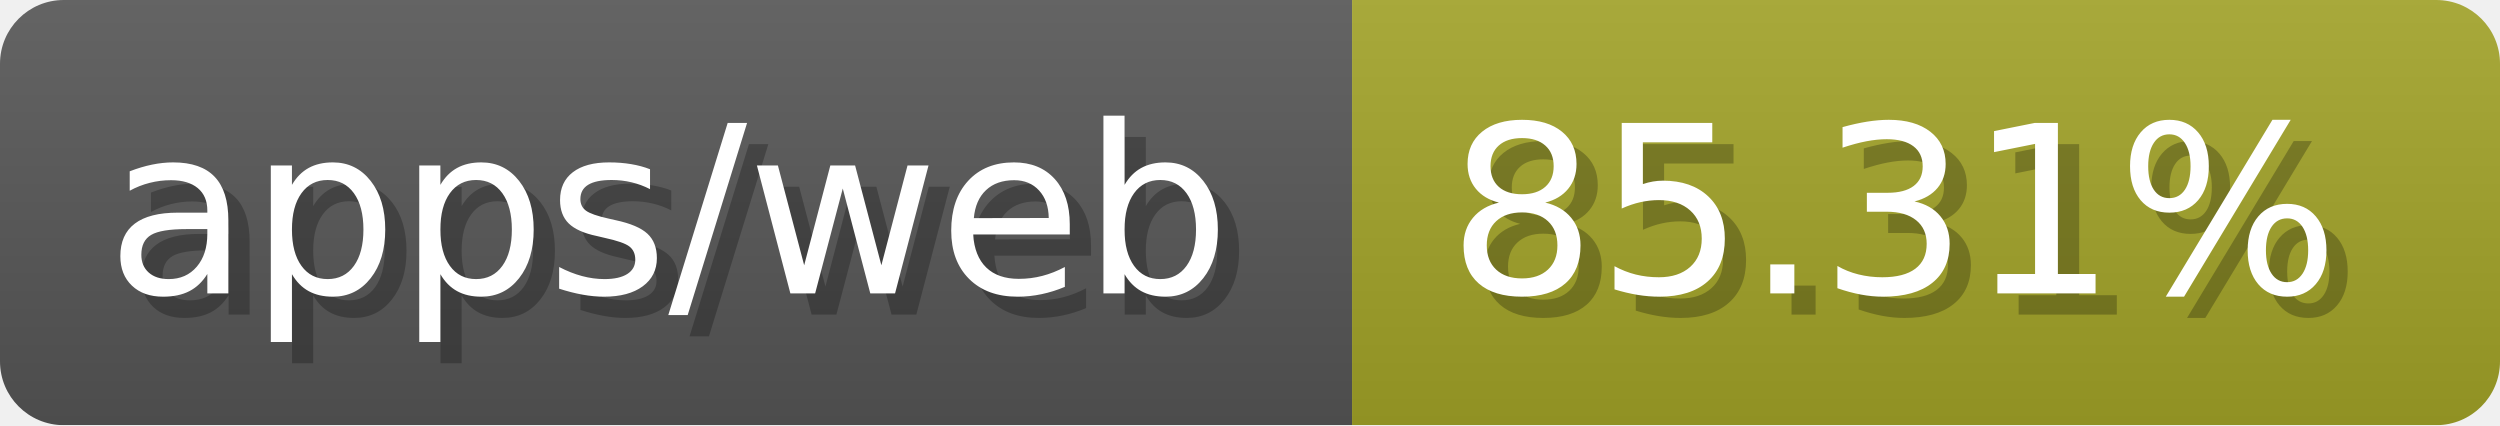
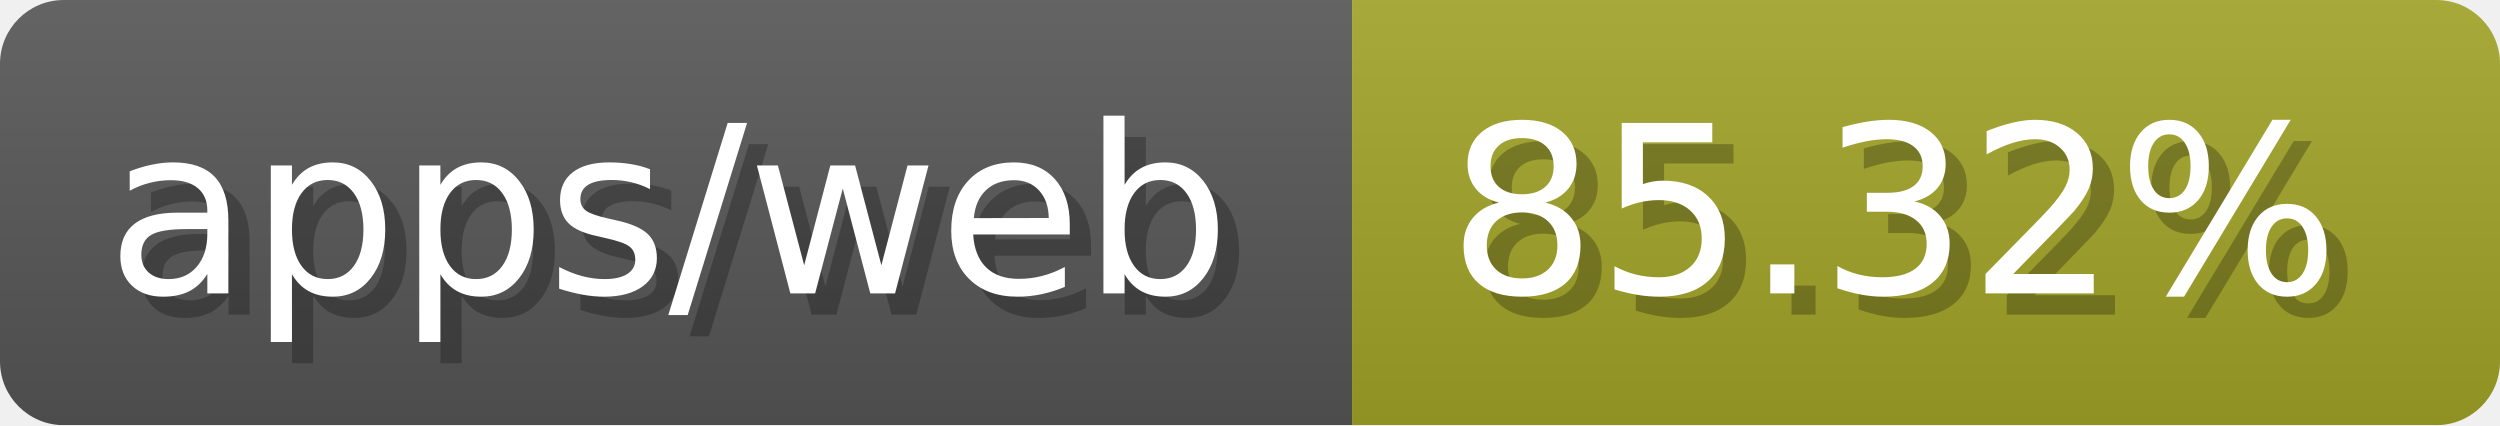
- <svg xmlns="http://www.w3.org/2000/svg" width="117.6" height="20" viewBox="0 0 1176 200" role="img" aria-label="apps/web: 85.31%">
-   <linearGradient id="MStJE" x2="0" y2="100%">
+ <svg xmlns="http://www.w3.org/2000/svg" width="117.6" height="20" viewBox="0 0 1176 200" role="img" aria-label="apps/web: 85.32%">
+   <linearGradient id="ktudb" x2="0" y2="100%">
    <stop offset="0" stop-opacity=".1" stop-color="#EEE" />
    <stop offset="1" stop-opacity=".1" />
  </linearGradient>
-   <mask id="iydRk">
+   <mask id="bSwbW">
    <rect width="1176" height="200" rx="30" fill="#FFF" />
  </mask>
-   <g mask="url(#iydRk)">
+   <g mask="url(#bSwbW)">
    <rect width="636" height="200" fill="#555" />
    <rect width="540" height="200" fill="#a0a127" x="636" />
-     <rect width="1176" height="200" fill="url(#MStJE)" />
+     <rect width="1176" height="200" fill="url(#ktudb)" />
  </g>
  <g aria-hidden="true" fill="#fff" text-anchor="start" font-family="Verdana,DejaVu Sans,sans-serif" font-size="110">
    <text x="60" y="148" textLength="536" fill="#000" opacity="0.25">apps/web</text>
    <text x="50" y="138" textLength="536">apps/web</text>
-     <text x="691" y="148" textLength="440" fill="#000" opacity="0.25">85.31%</text>
-     <text x="681" y="138" textLength="440">85.31%</text>
+     <text x="691" y="148" textLength="440" fill="#000" opacity="0.25">85.32%</text>
+     <text x="681" y="138" textLength="440">85.32%</text>
  </g>
</svg>
